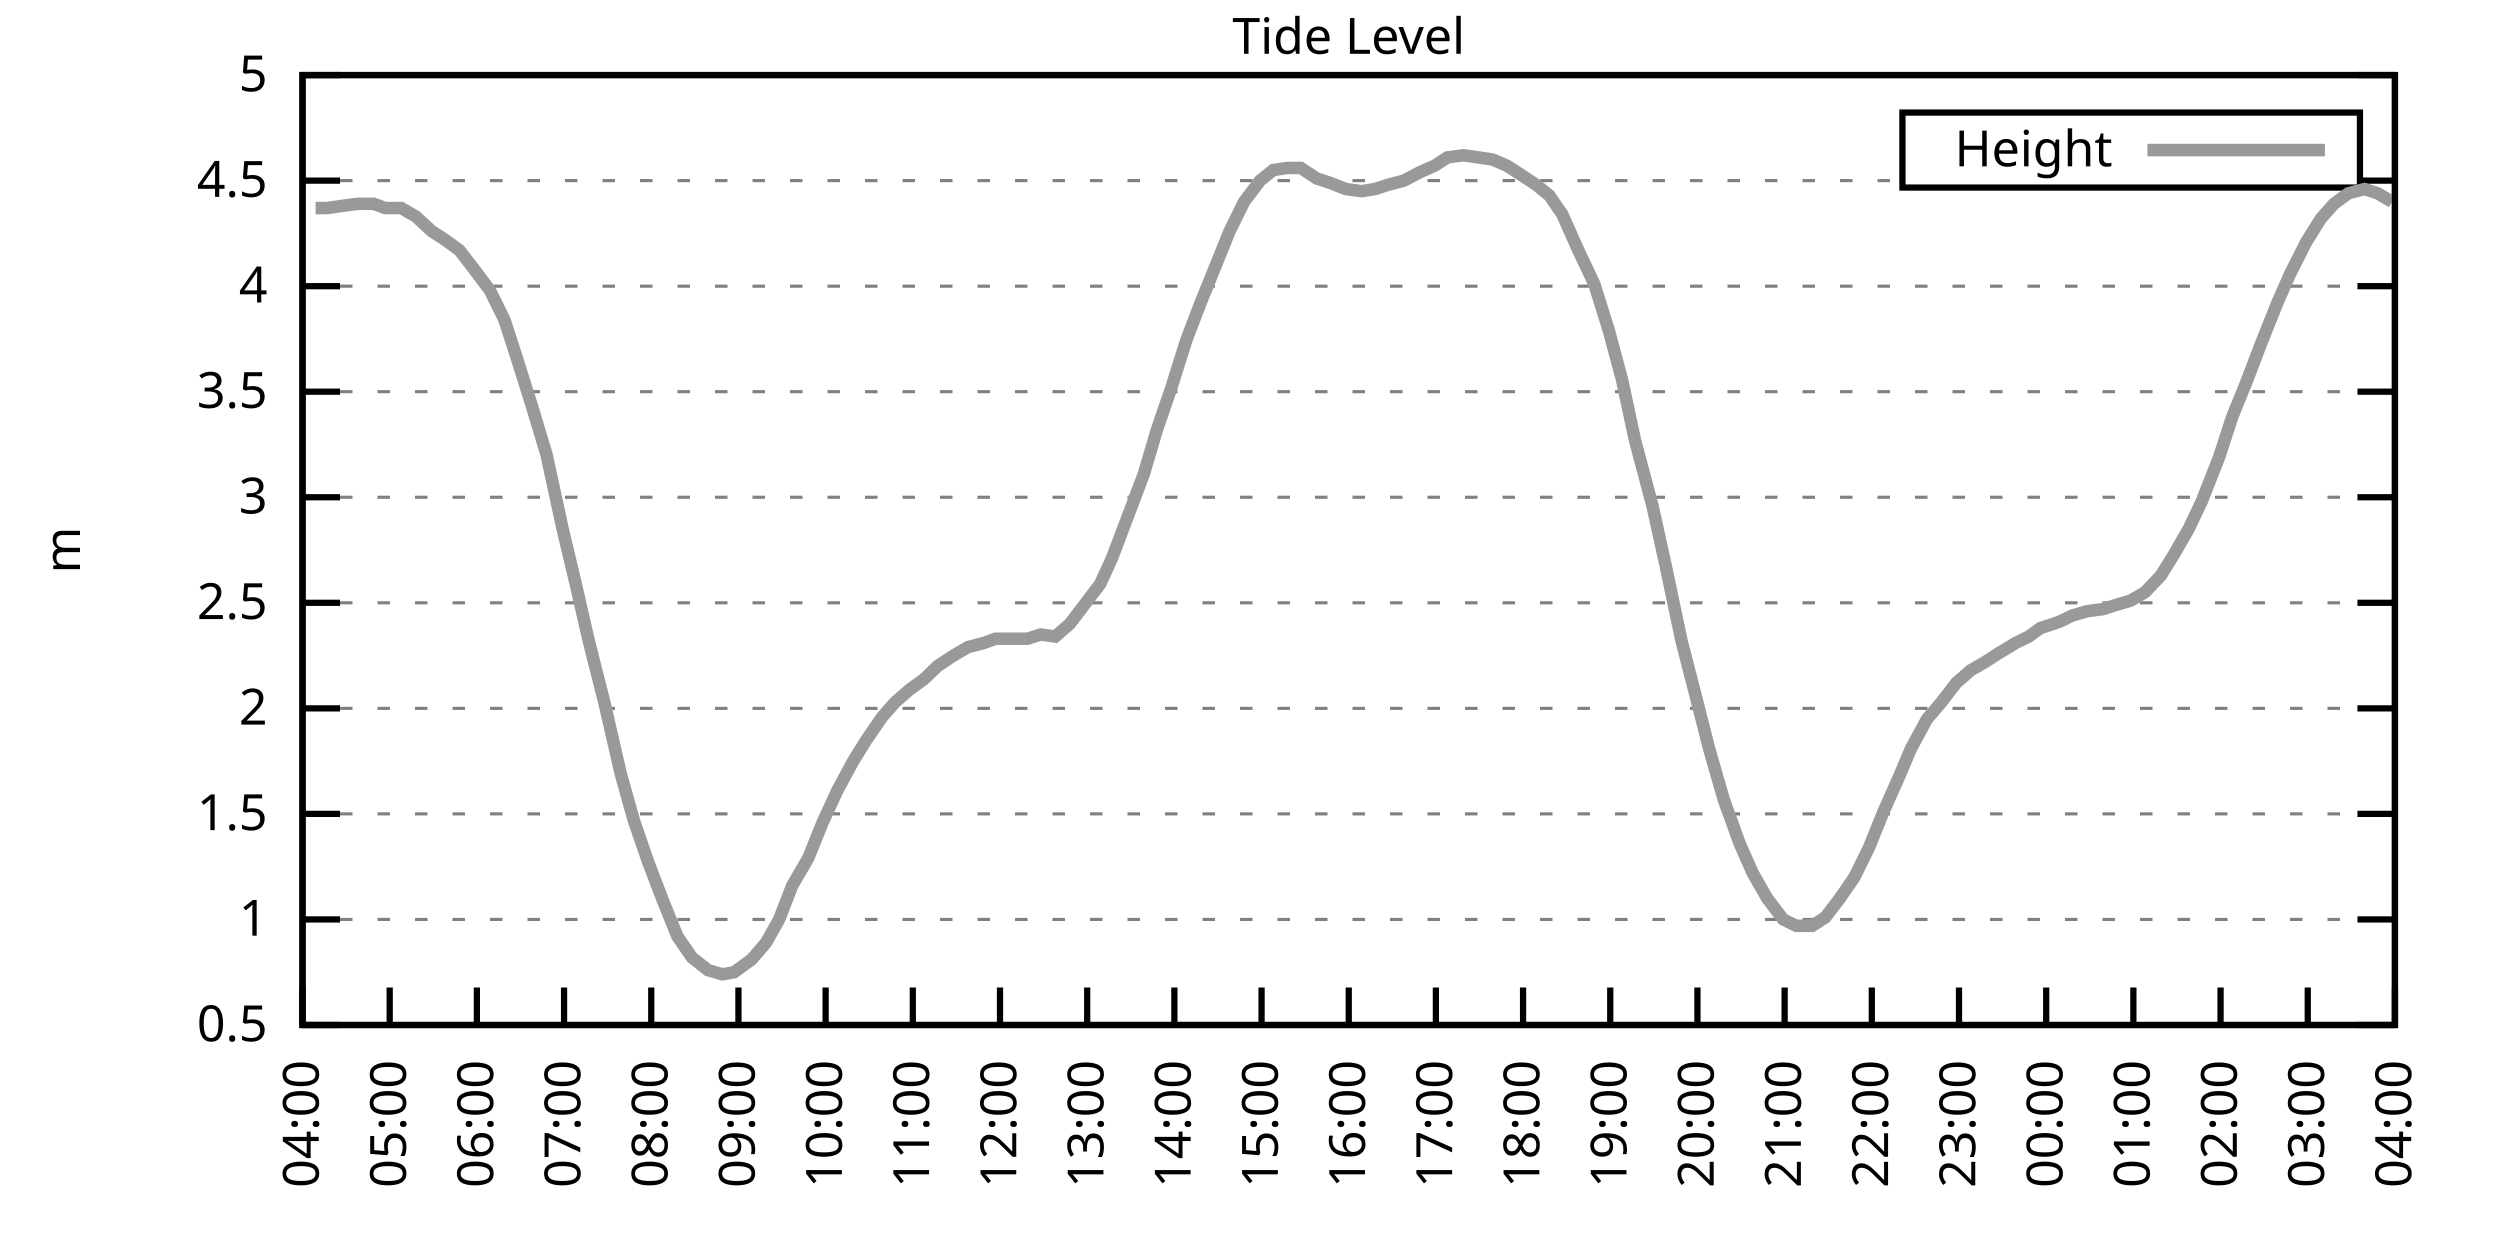
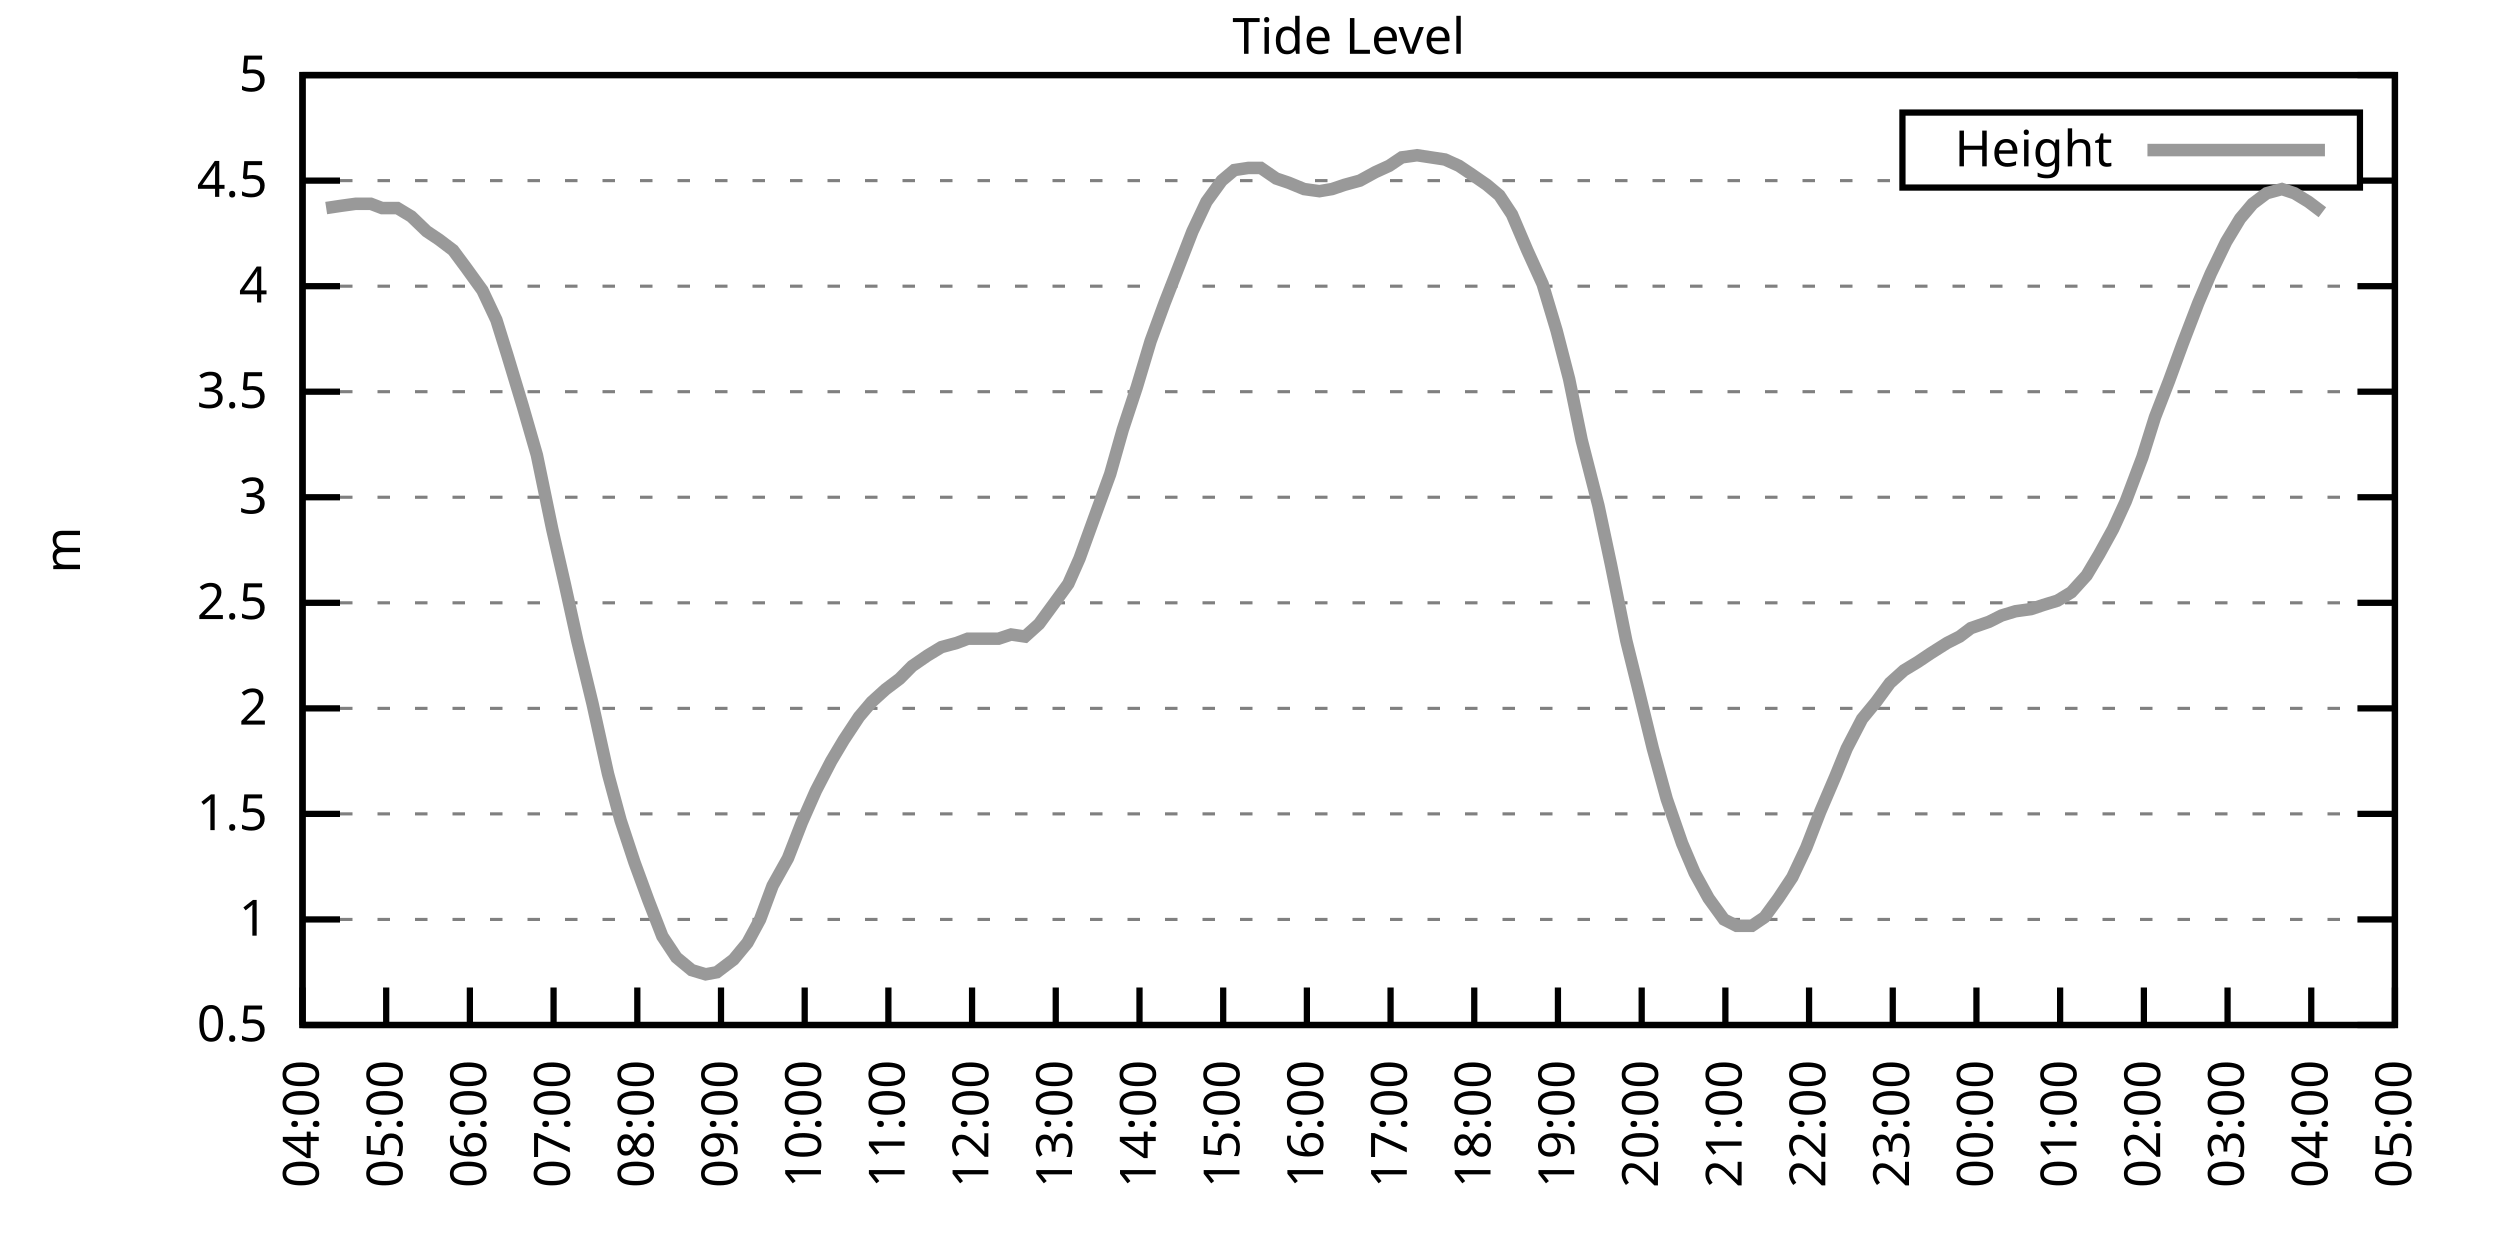
<svg xmlns="http://www.w3.org/2000/svg" xmlns:xlink="http://www.w3.org/1999/xlink" width="400" height="200" viewBox="0 0 400 200">
  <g id="gnuplot_canvas">
    <rect x="0" y="0" width="400" height="200" fill="none" />
    <defs>
      <circle id="gpDot" r="0.5" stroke-width="0.5" stroke="currentColor" />
      <path id="gpPt0" stroke-width="0.333" stroke="currentColor" d="M-1,0 h2 M0,-1 v2" />
      <path id="gpPt1" stroke-width="0.333" stroke="currentColor" d="M-1,-1 L1,1 M1,-1 L-1,1" />
      <path id="gpPt2" stroke-width="0.333" stroke="currentColor" d="M-1,0 L1,0 M0,-1 L0,1 M-1,-1 L1,1 M-1,1 L1,-1" />
      <rect id="gpPt3" stroke-width="0.333" stroke="currentColor" x="-1" y="-1" width="2" height="2" />
      <rect id="gpPt4" stroke-width="0.333" stroke="currentColor" fill="currentColor" x="-1" y="-1" width="2" height="2" />
      <circle id="gpPt5" stroke-width="0.333" stroke="currentColor" cx="0" cy="0" r="1" />
      <use xlink:href="#gpPt5" id="gpPt6" fill="currentColor" stroke="none" />
      <path id="gpPt7" stroke-width="0.333" stroke="currentColor" d="M0,-1.33 L-1.33,0.67 L1.33,0.67 z" />
      <use xlink:href="#gpPt7" id="gpPt8" fill="currentColor" stroke="none" />
      <use xlink:href="#gpPt7" id="gpPt9" stroke="currentColor" transform="rotate(180)" />
      <use xlink:href="#gpPt9" id="gpPt10" fill="currentColor" stroke="none" />
      <use xlink:href="#gpPt3" id="gpPt11" stroke="currentColor" transform="rotate(45)" />
      <use xlink:href="#gpPt11" id="gpPt12" fill="currentColor" stroke="none" />
      <path id="gpPt13" stroke-width="0.333" stroke="currentColor" d="M0,1.330 L1.265,0.411 L0.782,-1.067 L-0.782,-1.076 L-1.265,0.411 z" />
      <use xlink:href="#gpPt13" id="gpPt14" fill="currentColor" stroke="none" />
      <filter id="textbox" filterUnits="objectBoundingBox" x="0" y="0" height="1" width="1">
        <feFlood flood-color="white" flood-opacity="1" result="bgnd" />
        <feComposite in="SourceGraphic" in2="bgnd" operator="atop" />
      </filter>
      <filter id="greybox" filterUnits="objectBoundingBox" x="0" y="0" height="1" width="1">
        <feFlood flood-color="lightgrey" flood-opacity="1" result="grey" />
        <feComposite in="SourceGraphic" in2="grey" operator="atop" />
      </filter>
    </defs>
    <g fill="none" color="white" stroke="currentColor" stroke-width="1.00" stroke-linecap="butt" stroke-linejoin="miter">
</g>
    <g fill="none" color="black" stroke="currentColor" stroke-width="1.00" stroke-linecap="butt" stroke-linejoin="miter">
      <g stroke="none" shape-rendering="crispEdges">
        <polygon fill="rgb(255, 255, 255)" points="48.40,164.00 383.18,164.00 383.18,12.02 48.40,12.02 " />
      </g>
    </g>
    <g fill="none" color="black" stroke="currentColor" stroke-width="1.00" stroke-linecap="butt" stroke-linejoin="miter">
</g>
    <g fill="none" color="black" stroke="black" stroke-width="0.50" stroke-linecap="butt" stroke-linejoin="miter">
</g>
    <g fill="none" color="gray" stroke="currentColor" stroke-width="0.50" stroke-linecap="butt" stroke-linejoin="miter">
      <path stroke="gray" stroke-dasharray="2,4" class="gridline" d="M48.40,164.00 L383.19,164.00  " />
    </g>
    <g fill="none" color="gray" stroke="gray" stroke-width="1.00" stroke-linecap="butt" stroke-linejoin="miter">
</g>
    <g fill="none" color="black" stroke="currentColor" stroke-width="1.00" stroke-linecap="butt" stroke-linejoin="miter">
      <path stroke="black" d="M48.40,164.00 L54.40,164.00 M383.19,164.00 L377.19,164.00  " />
      <g transform="translate(42.80,166.60)" stroke="none" fill="black" font-family="Sans" font-size="8.00" text-anchor="end">
        <text>
          <tspan font-family="Sans"> 0.5</tspan>
        </text>
      </g>
    </g>
    <g fill="none" color="black" stroke="currentColor" stroke-width="1.00" stroke-linecap="butt" stroke-linejoin="miter">
</g>
    <g fill="none" color="black" stroke="black" stroke-width="0.50" stroke-linecap="butt" stroke-linejoin="miter">
</g>
    <g fill="none" color="gray" stroke="currentColor" stroke-width="0.50" stroke-linecap="butt" stroke-linejoin="miter">
      <path stroke="gray" stroke-dasharray="2,4" class="gridline" d="M48.40,147.11 L383.19,147.11  " />
    </g>
    <g fill="none" color="gray" stroke="gray" stroke-width="1.00" stroke-linecap="butt" stroke-linejoin="miter">
</g>
    <g fill="none" color="black" stroke="currentColor" stroke-width="1.00" stroke-linecap="butt" stroke-linejoin="miter">
      <path stroke="black" d="M48.40,147.11 L54.40,147.11 M383.19,147.11 L377.19,147.11  " />
      <g transform="translate(42.80,149.71)" stroke="none" fill="black" font-family="Sans" font-size="8.00" text-anchor="end">
        <text>
          <tspan font-family="Sans"> 1</tspan>
        </text>
      </g>
    </g>
    <g fill="none" color="black" stroke="currentColor" stroke-width="1.00" stroke-linecap="butt" stroke-linejoin="miter">
</g>
    <g fill="none" color="black" stroke="black" stroke-width="0.50" stroke-linecap="butt" stroke-linejoin="miter">
</g>
    <g fill="none" color="gray" stroke="currentColor" stroke-width="0.50" stroke-linecap="butt" stroke-linejoin="miter">
      <path stroke="gray" stroke-dasharray="2,4" class="gridline" d="M48.40,130.22 L383.19,130.22  " />
    </g>
    <g fill="none" color="gray" stroke="gray" stroke-width="1.00" stroke-linecap="butt" stroke-linejoin="miter">
</g>
    <g fill="none" color="black" stroke="currentColor" stroke-width="1.00" stroke-linecap="butt" stroke-linejoin="miter">
      <path stroke="black" d="M48.40,130.22 L54.40,130.22 M383.19,130.22 L377.19,130.22  " />
      <g transform="translate(42.80,132.82)" stroke="none" fill="black" font-family="Sans" font-size="8.00" text-anchor="end">
        <text>
          <tspan font-family="Sans"> 1.5</tspan>
        </text>
      </g>
    </g>
    <g fill="none" color="black" stroke="currentColor" stroke-width="1.00" stroke-linecap="butt" stroke-linejoin="miter">
</g>
    <g fill="none" color="black" stroke="black" stroke-width="0.50" stroke-linecap="butt" stroke-linejoin="miter">
</g>
    <g fill="none" color="gray" stroke="currentColor" stroke-width="0.50" stroke-linecap="butt" stroke-linejoin="miter">
      <path stroke="gray" stroke-dasharray="2,4" class="gridline" d="M48.40,113.34 L383.19,113.34  " />
    </g>
    <g fill="none" color="gray" stroke="gray" stroke-width="1.00" stroke-linecap="butt" stroke-linejoin="miter">
</g>
    <g fill="none" color="black" stroke="currentColor" stroke-width="1.00" stroke-linecap="butt" stroke-linejoin="miter">
      <path stroke="black" d="M48.40,113.34 L54.40,113.34 M383.19,113.34 L377.19,113.34  " />
      <g transform="translate(42.80,115.94)" stroke="none" fill="black" font-family="Sans" font-size="8.00" text-anchor="end">
        <text>
          <tspan font-family="Sans"> 2</tspan>
        </text>
      </g>
    </g>
    <g fill="none" color="black" stroke="currentColor" stroke-width="1.00" stroke-linecap="butt" stroke-linejoin="miter">
</g>
    <g fill="none" color="black" stroke="black" stroke-width="0.50" stroke-linecap="butt" stroke-linejoin="miter">
</g>
    <g fill="none" color="gray" stroke="currentColor" stroke-width="0.50" stroke-linecap="butt" stroke-linejoin="miter">
      <path stroke="gray" stroke-dasharray="2,4" class="gridline" d="M48.40,96.45 L383.19,96.45  " />
    </g>
    <g fill="none" color="gray" stroke="gray" stroke-width="1.00" stroke-linecap="butt" stroke-linejoin="miter">
</g>
    <g fill="none" color="black" stroke="currentColor" stroke-width="1.00" stroke-linecap="butt" stroke-linejoin="miter">
      <path stroke="black" d="M48.40,96.45 L54.40,96.45 M383.19,96.45 L377.19,96.45  " />
      <g transform="translate(42.80,99.05)" stroke="none" fill="black" font-family="Sans" font-size="8.00" text-anchor="end">
        <text>
          <tspan font-family="Sans"> 2.5</tspan>
        </text>
      </g>
    </g>
    <g fill="none" color="black" stroke="currentColor" stroke-width="1.00" stroke-linecap="butt" stroke-linejoin="miter">
</g>
    <g fill="none" color="black" stroke="black" stroke-width="0.50" stroke-linecap="butt" stroke-linejoin="miter">
</g>
    <g fill="none" color="gray" stroke="currentColor" stroke-width="0.50" stroke-linecap="butt" stroke-linejoin="miter">
      <path stroke="gray" stroke-dasharray="2,4" class="gridline" d="M48.40,79.56 L383.19,79.56  " />
    </g>
    <g fill="none" color="gray" stroke="gray" stroke-width="1.00" stroke-linecap="butt" stroke-linejoin="miter">
</g>
    <g fill="none" color="black" stroke="currentColor" stroke-width="1.00" stroke-linecap="butt" stroke-linejoin="miter">
      <path stroke="black" d="M48.40,79.56 L54.40,79.56 M383.19,79.56 L377.19,79.56  " />
      <g transform="translate(42.80,82.16)" stroke="none" fill="black" font-family="Sans" font-size="8.00" text-anchor="end">
        <text>
          <tspan font-family="Sans"> 3</tspan>
        </text>
      </g>
    </g>
    <g fill="none" color="black" stroke="currentColor" stroke-width="1.00" stroke-linecap="butt" stroke-linejoin="miter">
</g>
    <g fill="none" color="black" stroke="black" stroke-width="0.50" stroke-linecap="butt" stroke-linejoin="miter">
</g>
    <g fill="none" color="gray" stroke="currentColor" stroke-width="0.50" stroke-linecap="butt" stroke-linejoin="miter">
      <path stroke="gray" stroke-dasharray="2,4" class="gridline" d="M48.40,62.67 L383.19,62.67  " />
    </g>
    <g fill="none" color="gray" stroke="gray" stroke-width="1.00" stroke-linecap="butt" stroke-linejoin="miter">
</g>
    <g fill="none" color="black" stroke="currentColor" stroke-width="1.00" stroke-linecap="butt" stroke-linejoin="miter">
      <path stroke="black" d="M48.40,62.67 L54.40,62.67 M383.19,62.67 L377.19,62.67  " />
      <g transform="translate(42.80,65.27)" stroke="none" fill="black" font-family="Sans" font-size="8.00" text-anchor="end">
        <text>
          <tspan font-family="Sans"> 3.5</tspan>
        </text>
      </g>
    </g>
    <g fill="none" color="black" stroke="currentColor" stroke-width="1.00" stroke-linecap="butt" stroke-linejoin="miter">
</g>
    <g fill="none" color="black" stroke="black" stroke-width="0.50" stroke-linecap="butt" stroke-linejoin="miter">
</g>
    <g fill="none" color="gray" stroke="currentColor" stroke-width="0.50" stroke-linecap="butt" stroke-linejoin="miter">
      <path stroke="gray" stroke-dasharray="2,4" class="gridline" d="M48.40,45.79 L383.19,45.79  " />
    </g>
    <g fill="none" color="gray" stroke="gray" stroke-width="1.00" stroke-linecap="butt" stroke-linejoin="miter">
</g>
    <g fill="none" color="black" stroke="currentColor" stroke-width="1.00" stroke-linecap="butt" stroke-linejoin="miter">
      <path stroke="black" d="M48.40,45.79 L54.40,45.79 M383.19,45.79 L377.19,45.79  " />
      <g transform="translate(42.80,48.39)" stroke="none" fill="black" font-family="Sans" font-size="8.00" text-anchor="end">
        <text>
          <tspan font-family="Sans"> 4</tspan>
        </text>
      </g>
    </g>
    <g fill="none" color="black" stroke="currentColor" stroke-width="1.00" stroke-linecap="butt" stroke-linejoin="miter">
</g>
    <g fill="none" color="black" stroke="black" stroke-width="0.50" stroke-linecap="butt" stroke-linejoin="miter">
</g>
    <g fill="none" color="gray" stroke="currentColor" stroke-width="0.50" stroke-linecap="butt" stroke-linejoin="miter">
      <path stroke="gray" stroke-dasharray="2,4" class="gridline" d="M48.40,28.90 L304.39,28.90 M377.59,28.90 L383.19,28.90  " />
    </g>
    <g fill="none" color="gray" stroke="gray" stroke-width="1.00" stroke-linecap="butt" stroke-linejoin="miter">
</g>
    <g fill="none" color="black" stroke="currentColor" stroke-width="1.00" stroke-linecap="butt" stroke-linejoin="miter">
      <path stroke="black" d="M48.40,28.90 L54.40,28.90 M383.19,28.90 L377.19,28.90  " />
      <g transform="translate(42.80,31.50)" stroke="none" fill="black" font-family="Sans" font-size="8.00" text-anchor="end">
        <text>
          <tspan font-family="Sans"> 4.5</tspan>
        </text>
      </g>
    </g>
    <g fill="none" color="black" stroke="currentColor" stroke-width="1.00" stroke-linecap="butt" stroke-linejoin="miter">
</g>
    <g fill="none" color="black" stroke="black" stroke-width="0.50" stroke-linecap="butt" stroke-linejoin="miter">
</g>
    <g fill="none" color="gray" stroke="currentColor" stroke-width="0.50" stroke-linecap="butt" stroke-linejoin="miter">
      <path stroke="gray" stroke-dasharray="2,4" class="gridline" d="M48.40,12.01 L383.19,12.01  " />
    </g>
    <g fill="none" color="gray" stroke="gray" stroke-width="1.00" stroke-linecap="butt" stroke-linejoin="miter">
</g>
    <g fill="none" color="black" stroke="currentColor" stroke-width="1.00" stroke-linecap="butt" stroke-linejoin="miter">
      <path stroke="black" d="M48.40,12.01 L54.40,12.01 M383.19,12.01 L377.19,12.01  " />
      <g transform="translate(42.80,14.61)" stroke="none" fill="black" font-family="Sans" font-size="8.00" text-anchor="end">
        <text>
          <tspan font-family="Sans"> 5</tspan>
        </text>
      </g>
    </g>
    <g fill="none" color="black" stroke="currentColor" stroke-width="1.00" stroke-linecap="butt" stroke-linejoin="miter">
      <path stroke="black" d="M48.40,164.00 L48.40,158.00  " />
      <g transform="translate(51.00,169.60) rotate(270.00)" stroke="none" fill="black" font-family="Sans" font-size="8.00" text-anchor="end">
        <text>
          <tspan font-family="Sans">04:00</tspan>
        </text>
      </g>
    </g>
    <g fill="none" color="black" stroke="currentColor" stroke-width="1.00" stroke-linecap="butt" stroke-linejoin="miter">
-       <path stroke="black" d="M62.35,164.00 L62.35,158.00  " />
-       <g transform="translate(64.95,169.60) rotate(270.00)" stroke="none" fill="black" font-family="Sans" font-size="8.00" text-anchor="end">
+       <path stroke="black" d="M61.79,164.00 L61.79,158.00  " />
+       <g transform="translate(64.39,169.60) rotate(270.00)" stroke="none" fill="black" font-family="Sans" font-size="8.00" text-anchor="end">
        <text>
          <tspan font-family="Sans">05:00</tspan>
        </text>
      </g>
    </g>
    <g fill="none" color="black" stroke="currentColor" stroke-width="1.00" stroke-linecap="butt" stroke-linejoin="miter">
-       <path stroke="black" d="M76.30,164.00 L76.30,158.00  " />
-       <g transform="translate(78.90,169.60) rotate(270.00)" stroke="none" fill="black" font-family="Sans" font-size="8.00" text-anchor="end">
+       <path stroke="black" d="M75.18,164.00 L75.18,158.00  " />
+       <g transform="translate(77.78,169.60) rotate(270.00)" stroke="none" fill="black" font-family="Sans" font-size="8.00" text-anchor="end">
        <text>
          <tspan font-family="Sans">06:00</tspan>
        </text>
      </g>
    </g>
    <g fill="none" color="black" stroke="currentColor" stroke-width="1.00" stroke-linecap="butt" stroke-linejoin="miter">
-       <path stroke="black" d="M90.25,164.00 L90.25,158.00  " />
-       <g transform="translate(92.85,169.60) rotate(270.00)" stroke="none" fill="black" font-family="Sans" font-size="8.00" text-anchor="end">
+       <path stroke="black" d="M88.57,164.00 L88.57,158.00  " />
+       <g transform="translate(91.17,169.60) rotate(270.00)" stroke="none" fill="black" font-family="Sans" font-size="8.00" text-anchor="end">
        <text>
          <tspan font-family="Sans">07:00</tspan>
        </text>
      </g>
    </g>
    <g fill="none" color="black" stroke="currentColor" stroke-width="1.00" stroke-linecap="butt" stroke-linejoin="miter">
-       <path stroke="black" d="M104.20,164.00 L104.20,158.00  " />
-       <g transform="translate(106.80,169.60) rotate(270.00)" stroke="none" fill="black" font-family="Sans" font-size="8.00" text-anchor="end">
+       <path stroke="black" d="M101.97,164.00 L101.97,158.00  " />
+       <g transform="translate(104.57,169.60) rotate(270.00)" stroke="none" fill="black" font-family="Sans" font-size="8.00" text-anchor="end">
        <text>
          <tspan font-family="Sans">08:00</tspan>
        </text>
      </g>
    </g>
    <g fill="none" color="black" stroke="currentColor" stroke-width="1.00" stroke-linecap="butt" stroke-linejoin="miter">
-       <path stroke="black" d="M118.15,164.00 L118.15,158.00  " />
-       <g transform="translate(120.75,169.60) rotate(270.00)" stroke="none" fill="black" font-family="Sans" font-size="8.00" text-anchor="end">
+       <path stroke="black" d="M115.36,164.00 L115.36,158.00  " />
+       <g transform="translate(117.96,169.60) rotate(270.00)" stroke="none" fill="black" font-family="Sans" font-size="8.00" text-anchor="end">
        <text>
          <tspan font-family="Sans">09:00</tspan>
        </text>
      </g>
    </g>
    <g fill="none" color="black" stroke="currentColor" stroke-width="1.00" stroke-linecap="butt" stroke-linejoin="miter">
-       <path stroke="black" d="M132.10,164.00 L132.10,158.00  " />
-       <g transform="translate(134.70,169.60) rotate(270.00)" stroke="none" fill="black" font-family="Sans" font-size="8.00" text-anchor="end">
+       <path stroke="black" d="M128.75,164.00 L128.75,158.00  " />
+       <g transform="translate(131.35,169.60) rotate(270.00)" stroke="none" fill="black" font-family="Sans" font-size="8.00" text-anchor="end">
        <text>
          <tspan font-family="Sans">10:00</tspan>
        </text>
      </g>
    </g>
    <g fill="none" color="black" stroke="currentColor" stroke-width="1.00" stroke-linecap="butt" stroke-linejoin="miter">
-       <path stroke="black" d="M146.05,164.00 L146.05,158.00  " />
-       <g transform="translate(148.65,169.60) rotate(270.00)" stroke="none" fill="black" font-family="Sans" font-size="8.00" text-anchor="end">
+       <path stroke="black" d="M142.14,164.00 L142.14,158.00  " />
+       <g transform="translate(144.74,169.60) rotate(270.00)" stroke="none" fill="black" font-family="Sans" font-size="8.00" text-anchor="end">
        <text>
          <tspan font-family="Sans">11:00</tspan>
        </text>
      </g>
    </g>
    <g fill="none" color="black" stroke="currentColor" stroke-width="1.00" stroke-linecap="butt" stroke-linejoin="miter">
-       <path stroke="black" d="M160.00,164.00 L160.00,158.00  " />
-       <g transform="translate(162.60,169.60) rotate(270.00)" stroke="none" fill="black" font-family="Sans" font-size="8.00" text-anchor="end">
+       <path stroke="black" d="M155.53,164.00 L155.53,158.00  " />
+       <g transform="translate(158.13,169.60) rotate(270.00)" stroke="none" fill="black" font-family="Sans" font-size="8.00" text-anchor="end">
        <text>
          <tspan font-family="Sans">12:00</tspan>
        </text>
      </g>
    </g>
    <g fill="none" color="black" stroke="currentColor" stroke-width="1.00" stroke-linecap="butt" stroke-linejoin="miter">
-       <path stroke="black" d="M173.95,164.00 L173.95,158.00  " />
-       <g transform="translate(176.55,169.60) rotate(270.00)" stroke="none" fill="black" font-family="Sans" font-size="8.00" text-anchor="end">
+       <path stroke="black" d="M168.92,164.00 L168.92,158.00  " />
+       <g transform="translate(171.52,169.60) rotate(270.00)" stroke="none" fill="black" font-family="Sans" font-size="8.00" text-anchor="end">
        <text>
          <tspan font-family="Sans">13:00</tspan>
        </text>
      </g>
    </g>
    <g fill="none" color="black" stroke="currentColor" stroke-width="1.00" stroke-linecap="butt" stroke-linejoin="miter">
-       <path stroke="black" d="M187.90,164.00 L187.90,158.00  " />
-       <g transform="translate(190.50,169.60) rotate(270.00)" stroke="none" fill="black" font-family="Sans" font-size="8.00" text-anchor="end">
+       <path stroke="black" d="M182.32,164.00 L182.32,158.00  " />
+       <g transform="translate(184.92,169.60) rotate(270.00)" stroke="none" fill="black" font-family="Sans" font-size="8.00" text-anchor="end">
        <text>
          <tspan font-family="Sans">14:00</tspan>
        </text>
      </g>
    </g>
    <g fill="none" color="black" stroke="currentColor" stroke-width="1.00" stroke-linecap="butt" stroke-linejoin="miter">
-       <path stroke="black" d="M201.85,164.00 L201.85,158.00  " />
-       <g transform="translate(204.45,169.60) rotate(270.00)" stroke="none" fill="black" font-family="Sans" font-size="8.00" text-anchor="end">
+       <path stroke="black" d="M195.71,164.00 L195.71,158.00  " />
+       <g transform="translate(198.31,169.60) rotate(270.00)" stroke="none" fill="black" font-family="Sans" font-size="8.00" text-anchor="end">
        <text>
          <tspan font-family="Sans">15:00</tspan>
        </text>
      </g>
    </g>
    <g fill="none" color="black" stroke="currentColor" stroke-width="1.00" stroke-linecap="butt" stroke-linejoin="miter">
-       <path stroke="black" d="M215.80,164.00 L215.80,158.00  " />
-       <g transform="translate(218.40,169.60) rotate(270.00)" stroke="none" fill="black" font-family="Sans" font-size="8.00" text-anchor="end">
+       <path stroke="black" d="M209.10,164.00 L209.10,158.00  " />
+       <g transform="translate(211.70,169.60) rotate(270.00)" stroke="none" fill="black" font-family="Sans" font-size="8.00" text-anchor="end">
        <text>
          <tspan font-family="Sans">16:00</tspan>
        </text>
      </g>
    </g>
    <g fill="none" color="black" stroke="currentColor" stroke-width="1.00" stroke-linecap="butt" stroke-linejoin="miter">
-       <path stroke="black" d="M229.74,164.00 L229.74,158.00  " />
-       <g transform="translate(232.34,169.60) rotate(270.00)" stroke="none" fill="black" font-family="Sans" font-size="8.00" text-anchor="end">
+       <path stroke="black" d="M222.49,164.00 L222.49,158.00  " />
+       <g transform="translate(225.09,169.60) rotate(270.00)" stroke="none" fill="black" font-family="Sans" font-size="8.00" text-anchor="end">
        <text>
          <tspan font-family="Sans">17:00</tspan>
        </text>
      </g>
    </g>
    <g fill="none" color="black" stroke="currentColor" stroke-width="1.00" stroke-linecap="butt" stroke-linejoin="miter">
-       <path stroke="black" d="M243.69,164.00 L243.69,158.00  " />
-       <g transform="translate(246.29,169.60) rotate(270.00)" stroke="none" fill="black" font-family="Sans" font-size="8.00" text-anchor="end">
+       <path stroke="black" d="M235.88,164.00 L235.88,158.00  " />
+       <g transform="translate(238.48,169.60) rotate(270.00)" stroke="none" fill="black" font-family="Sans" font-size="8.00" text-anchor="end">
        <text>
          <tspan font-family="Sans">18:00</tspan>
        </text>
      </g>
    </g>
    <g fill="none" color="black" stroke="currentColor" stroke-width="1.00" stroke-linecap="butt" stroke-linejoin="miter">
-       <path stroke="black" d="M257.64,164.00 L257.64,158.00  " />
-       <g transform="translate(260.24,169.60) rotate(270.00)" stroke="none" fill="black" font-family="Sans" font-size="8.00" text-anchor="end">
+       <path stroke="black" d="M249.27,164.00 L249.27,158.00  " />
+       <g transform="translate(251.87,169.60) rotate(270.00)" stroke="none" fill="black" font-family="Sans" font-size="8.00" text-anchor="end">
        <text>
          <tspan font-family="Sans">19:00</tspan>
        </text>
      </g>
    </g>
    <g fill="none" color="black" stroke="currentColor" stroke-width="1.00" stroke-linecap="butt" stroke-linejoin="miter">
-       <path stroke="black" d="M271.59,164.00 L271.59,158.00  " />
-       <g transform="translate(274.19,169.60) rotate(270.00)" stroke="none" fill="black" font-family="Sans" font-size="8.00" text-anchor="end">
+       <path stroke="black" d="M262.67,164.00 L262.67,158.00  " />
+       <g transform="translate(265.27,169.60) rotate(270.00)" stroke="none" fill="black" font-family="Sans" font-size="8.00" text-anchor="end">
        <text>
          <tspan font-family="Sans">20:00</tspan>
        </text>
      </g>
    </g>
    <g fill="none" color="black" stroke="currentColor" stroke-width="1.00" stroke-linecap="butt" stroke-linejoin="miter">
-       <path stroke="black" d="M285.54,164.00 L285.54,158.00  " />
-       <g transform="translate(288.14,169.60) rotate(270.00)" stroke="none" fill="black" font-family="Sans" font-size="8.00" text-anchor="end">
+       <path stroke="black" d="M276.06,164.00 L276.06,158.00  " />
+       <g transform="translate(278.66,169.60) rotate(270.00)" stroke="none" fill="black" font-family="Sans" font-size="8.00" text-anchor="end">
        <text>
          <tspan font-family="Sans">21:00</tspan>
        </text>
      </g>
    </g>
    <g fill="none" color="black" stroke="currentColor" stroke-width="1.00" stroke-linecap="butt" stroke-linejoin="miter">
-       <path stroke="black" d="M299.49,164.00 L299.49,158.00  " />
-       <g transform="translate(302.09,169.60) rotate(270.00)" stroke="none" fill="black" font-family="Sans" font-size="8.00" text-anchor="end">
+       <path stroke="black" d="M289.45,164.00 L289.45,158.00  " />
+       <g transform="translate(292.05,169.60) rotate(270.00)" stroke="none" fill="black" font-family="Sans" font-size="8.00" text-anchor="end">
        <text>
          <tspan font-family="Sans">22:00</tspan>
        </text>
      </g>
    </g>
    <g fill="none" color="black" stroke="currentColor" stroke-width="1.00" stroke-linecap="butt" stroke-linejoin="miter">
-       <path stroke="black" d="M313.44,164.00 L313.44,158.00  " />
-       <g transform="translate(316.04,169.60) rotate(270.00)" stroke="none" fill="black" font-family="Sans" font-size="8.00" text-anchor="end">
+       <path stroke="black" d="M302.84,164.00 L302.84,158.00  " />
+       <g transform="translate(305.44,169.60) rotate(270.00)" stroke="none" fill="black" font-family="Sans" font-size="8.00" text-anchor="end">
        <text>
          <tspan font-family="Sans">23:00</tspan>
        </text>
      </g>
    </g>
    <g fill="none" color="black" stroke="currentColor" stroke-width="1.00" stroke-linecap="butt" stroke-linejoin="miter">
-       <path stroke="black" d="M327.39,164.00 L327.39,158.00  " />
-       <g transform="translate(329.99,169.60) rotate(270.00)" stroke="none" fill="black" font-family="Sans" font-size="8.00" text-anchor="end">
+       <path stroke="black" d="M316.23,164.00 L316.23,158.00  " />
+       <g transform="translate(318.83,169.60) rotate(270.00)" stroke="none" fill="black" font-family="Sans" font-size="8.00" text-anchor="end">
        <text>
          <tspan font-family="Sans">00:00</tspan>
        </text>
      </g>
    </g>
    <g fill="none" color="black" stroke="currentColor" stroke-width="1.00" stroke-linecap="butt" stroke-linejoin="miter">
-       <path stroke="black" d="M341.34,164.00 L341.34,158.00  " />
-       <g transform="translate(343.94,169.60) rotate(270.00)" stroke="none" fill="black" font-family="Sans" font-size="8.00" text-anchor="end">
+       <path stroke="black" d="M329.62,164.00 L329.62,158.00  " />
+       <g transform="translate(332.22,169.60) rotate(270.00)" stroke="none" fill="black" font-family="Sans" font-size="8.00" text-anchor="end">
        <text>
          <tspan font-family="Sans">01:00</tspan>
        </text>
      </g>
    </g>
    <g fill="none" color="black" stroke="currentColor" stroke-width="1.00" stroke-linecap="butt" stroke-linejoin="miter">
-       <path stroke="black" d="M355.29,164.00 L355.29,158.00  " />
-       <g transform="translate(357.89,169.60) rotate(270.00)" stroke="none" fill="black" font-family="Sans" font-size="8.00" text-anchor="end">
+       <path stroke="black" d="M343.02,164.00 L343.02,158.00  " />
+       <g transform="translate(345.62,169.60) rotate(270.00)" stroke="none" fill="black" font-family="Sans" font-size="8.00" text-anchor="end">
        <text>
          <tspan font-family="Sans">02:00</tspan>
        </text>
      </g>
    </g>
    <g fill="none" color="black" stroke="currentColor" stroke-width="1.00" stroke-linecap="butt" stroke-linejoin="miter">
-       <path stroke="black" d="M369.24,164.00 L369.24,158.00  " />
-       <g transform="translate(371.84,169.60) rotate(270.00)" stroke="none" fill="black" font-family="Sans" font-size="8.00" text-anchor="end">
+       <path stroke="black" d="M356.41,164.00 L356.41,158.00  " />
+       <g transform="translate(359.01,169.60) rotate(270.00)" stroke="none" fill="black" font-family="Sans" font-size="8.00" text-anchor="end">
        <text>
          <tspan font-family="Sans">03:00</tspan>
+         </text>
+       </g>
+     </g>
+     <g fill="none" color="black" stroke="currentColor" stroke-width="1.00" stroke-linecap="butt" stroke-linejoin="miter">
+       <path stroke="black" d="M369.80,164.00 L369.80,158.00  " />
+       <g transform="translate(372.40,169.60) rotate(270.00)" stroke="none" fill="black" font-family="Sans" font-size="8.00" text-anchor="end">
+         <text>
+           <tspan font-family="Sans">04:00</tspan>
        </text>
      </g>
    </g>
    <g fill="none" color="black" stroke="currentColor" stroke-width="1.00" stroke-linecap="butt" stroke-linejoin="miter">
      <path stroke="black" d="M383.19,164.00 L383.19,158.00  " />
      <g transform="translate(385.79,169.60) rotate(270.00)" stroke="none" fill="black" font-family="Sans" font-size="8.00" text-anchor="end">
        <text>
-           <tspan font-family="Sans">04:00</tspan>
+           <tspan font-family="Sans">05:00</tspan>
        </text>
      </g>
    </g>
    <g fill="none" color="black" stroke="currentColor" stroke-width="1.00" stroke-linecap="butt" stroke-linejoin="miter">
</g>
    <g fill="none" color="black" stroke="currentColor" stroke-width="1.00" stroke-linecap="butt" stroke-linejoin="miter">
      <path stroke="black" d="M48.40,12.01 L48.40,164.00 L383.19,164.00 L383.19,12.01 L48.40,12.01 Z  " />
    </g>
    <g fill="none" color="black" stroke="currentColor" stroke-width="1.00" stroke-linecap="butt" stroke-linejoin="miter">
</g>
    <g fill="none" color="black" stroke="currentColor" stroke-width="1.00" stroke-linecap="butt" stroke-linejoin="miter">
      <path stroke="black" d="M304.39,30.01 L304.39,18.01 L377.59,18.01 L377.59,30.01 L304.39,30.01 Z  " />
    </g>
    <g id="Tide_level_plot_1">
      <g fill="none" color="white" stroke="black" stroke-width="2.00" stroke-linecap="butt" stroke-linejoin="miter">
</g>
      <g fill="none" color="black" stroke="currentColor" stroke-width="2.00" stroke-linecap="butt" stroke-linejoin="miter">
        <g transform="translate(337.99,26.61)" stroke="none" fill="black" font-family="Sans" font-size="8.00" text-anchor="end">
          <text>
            <tspan font-family="Sans">Height</tspan>
          </text>
        </g>
      </g>
      <g fill="none" color="black" stroke="currentColor" stroke-width="2.00" stroke-linecap="butt" stroke-linejoin="miter">
-         <path stroke="rgb(153, 153, 153)" d="M343.59,24.01 L371.99,24.01 M50.49,33.29 L52.35,33.29 L54.68,32.95 L57.23,32.61 L59.79,32.61 L61.65,33.29   L64.21,33.29 L66.53,34.64 L69.09,37.00 L71.18,38.35 L73.51,40.04 L75.60,42.75 L78.39,46.46 L80.72,51.19   L82.58,56.93 L85.13,65.04 L87.46,72.81 L90.02,84.63 L92.11,93.41 L94.20,102.53 L96.76,112.66 L99.32,123.81   L101.41,131.24 L103.73,137.99 L106.06,144.07 L108.38,149.81 L110.71,153.19 L113.27,155.22 L115.59,155.89 L117.45,155.56   L120.24,153.53 L122.57,150.83 L124.66,147.11 L126.75,141.71 L129.31,137.32 L131.63,131.58 L133.96,126.51 L136.51,121.78   L138.61,118.40 L141.16,114.69 L143.26,112.32 L145.58,110.30 L147.91,108.61 L150.00,106.58 L152.56,104.89 L154.88,103.54   L157.44,102.87 L159.30,102.19 L162.09,102.19 L164.41,102.19 L166.51,101.52 L168.83,101.85 L171.16,99.83 L173.48,96.79   L176.04,93.41 L177.90,89.36 L180.46,82.60 L183.01,75.85 L185.11,68.75 L187.43,62.00 L189.76,54.57 L192.08,48.49   L194.41,42.75 L196.73,37.00 L199.06,32.28 L201.61,28.90 L203.71,27.21 L206.03,26.87 L208.12,26.87 L210.68,28.56   L212.77,29.24 L215.33,30.25 L217.89,30.59 L219.98,30.25 L222.07,29.57 L224.63,28.90 L227.19,27.55 L229.51,26.53   L231.60,25.18 L234.16,24.84 L236.49,25.18 L238.81,25.52 L241.14,26.53 L243.23,27.88 L245.79,29.57 L247.88,31.26   L249.97,34.30 L252.53,40.04 L255.09,45.45 L257.41,52.88 L259.50,60.65 L261.60,70.44 L264.39,80.91 L266.48,90.37   L269.04,102.53 L271.13,110.63 L273.45,119.75 L275.78,127.86 L278.34,134.95 L280.43,139.68 L282.75,143.73 L285.31,147.11   L287.40,148.13 L289.96,148.13 L292.05,146.77 L294.38,143.73 L296.70,140.36 L299.03,135.63 L301.35,129.89 L303.91,124.14   L305.77,119.75 L308.33,115.03 L310.65,112.32 L312.98,109.28 L315.30,107.26 L317.63,105.91 L319.72,104.56 L322.51,102.87   L324.60,101.85 L326.46,100.50 L329.48,99.49 L331.58,98.48 L333.90,97.80 L336.46,97.46 L338.55,96.79 L340.88,96.11   L343.20,94.76 L345.76,92.06 L347.85,88.68 L350.18,84.63 L352.27,80.24 L355.06,73.14 L357.15,66.73 L359.48,60.98   L361.80,54.90 L364.36,48.49 L366.45,43.76 L369.01,38.69 L371.33,34.98 L373.43,32.61 L375.75,30.92 L378.31,30.25   L380.40,30.92 L382.73,32.28  " />
+         <path stroke="rgb(153, 153, 153)" d="M343.59,24.01 L371.99,24.01 M52.19,33.29 L54.43,32.95 L56.88,32.61 L59.34,32.61 L61.12,33.29 L63.58,33.29   L65.81,34.64 L68.26,37.00 L70.27,38.35 L72.50,40.04 L74.51,42.75 L77.19,46.46 L79.42,51.19 L81.21,56.93   L83.66,65.04 L85.90,72.81 L88.35,84.63 L90.36,93.41 L92.37,102.53 L94.82,112.66 L97.28,123.81 L99.29,131.24   L101.52,137.99 L103.75,144.07 L105.98,149.81 L108.22,153.19 L110.67,155.22 L112.90,155.89 L114.69,155.56 L117.37,153.53   L119.60,150.83 L121.61,147.11 L123.62,141.71 L126.07,137.32 L128.30,131.58 L130.54,126.51 L132.99,121.78 L135.00,118.40   L137.45,114.69 L139.46,112.32 L141.69,110.30 L143.93,108.61 L145.94,106.58 L148.39,104.89 L150.62,103.54 L153.08,102.87   L154.86,102.19 L157.54,102.19 L159.77,102.19 L161.78,101.52 L164.01,101.85 L166.25,99.83 L168.48,96.79 L170.93,93.41   L172.72,89.36 L175.17,82.60 L177.63,75.85 L179.64,68.75 L181.87,62.00 L184.10,54.57 L186.33,48.49 L188.57,42.75   L190.80,37.00 L193.03,32.28 L195.48,28.90 L197.49,27.21 L199.73,26.87 L201.73,26.87 L204.19,28.56 L206.20,29.24   L208.65,30.25 L211.11,30.59 L213.12,30.25 L215.13,29.57 L217.58,28.90 L220.04,27.55 L222.27,26.53 L224.28,25.18   L226.73,24.84 L228.96,25.18 L231.20,25.52 L233.43,26.53 L235.44,27.88 L237.89,29.57 L239.90,31.26 L241.91,34.30   L244.36,40.04 L246.82,45.45 L249.05,52.88 L251.06,60.65 L253.07,70.44 L255.75,80.91 L257.76,90.37 L260.21,102.53   L262.22,110.63 L264.45,119.75 L266.68,127.86 L269.14,134.95 L271.15,139.68 L273.38,143.73 L275.83,147.11 L277.84,148.13   L280.30,148.13 L282.31,146.77 L284.54,143.73 L286.77,140.36 L289.00,135.63 L291.23,129.89 L293.69,124.14 L295.48,119.75   L297.93,115.03 L300.16,112.32 L302.39,109.28 L304.63,107.26 L306.86,105.91 L308.87,104.56 L311.54,102.87 L313.55,101.85   L315.34,100.50 L318.24,99.49 L320.25,98.48 L322.48,97.80 L324.94,97.46 L326.95,96.79 L329.18,96.11 L331.41,94.76   L333.86,92.06 L335.87,88.68 L338.10,84.63 L340.11,80.24 L342.79,73.14 L344.80,66.73 L347.03,60.98 L349.26,54.90   L351.72,48.49 L353.73,43.76 L356.18,38.69 L358.42,34.98 L360.42,32.61 L362.66,30.92 L365.11,30.25 L367.12,30.92   L369.35,32.28 L371.58,33.96  " />
      </g>
    </g>
    <g fill="none" color="black" stroke="currentColor" stroke-width="2.00" stroke-linecap="butt" stroke-linejoin="miter">
</g>
    <g fill="none" color="black" stroke="black" stroke-width="1.00" stroke-linecap="butt" stroke-linejoin="miter">
</g>
    <g fill="none" color="black" stroke="currentColor" stroke-width="1.00" stroke-linecap="butt" stroke-linejoin="miter">
      <path stroke="black" d="M48.40,12.01 L48.40,164.00 L383.19,164.00 L383.19,12.01 L48.40,12.01 Z  " />
      <g transform="translate(12.80,88.01) rotate(270.00)" stroke="none" fill="black" font-family="Sans" font-size="8.00" text-anchor="middle">
        <text>
          <tspan font-family="Sans">m</tspan>
        </text>
      </g>
    </g>
    <g fill="none" color="black" stroke="currentColor" stroke-width="1.00" stroke-linecap="butt" stroke-linejoin="miter">
</g>
    <g fill="none" color="black" stroke="currentColor" stroke-width="1.00" stroke-linecap="butt" stroke-linejoin="miter">
      <g transform="translate(215.79,8.61)" stroke="none" fill="black" font-family="Sans" font-size="8.00" text-anchor="middle">
        <text>
          <tspan font-family="Sans">Tide Level</tspan>
        </text>
      </g>
    </g>
    <g fill="none" color="black" stroke="currentColor" stroke-width="1.00" stroke-linecap="butt" stroke-linejoin="miter">
</g>
  </g>
</svg>
